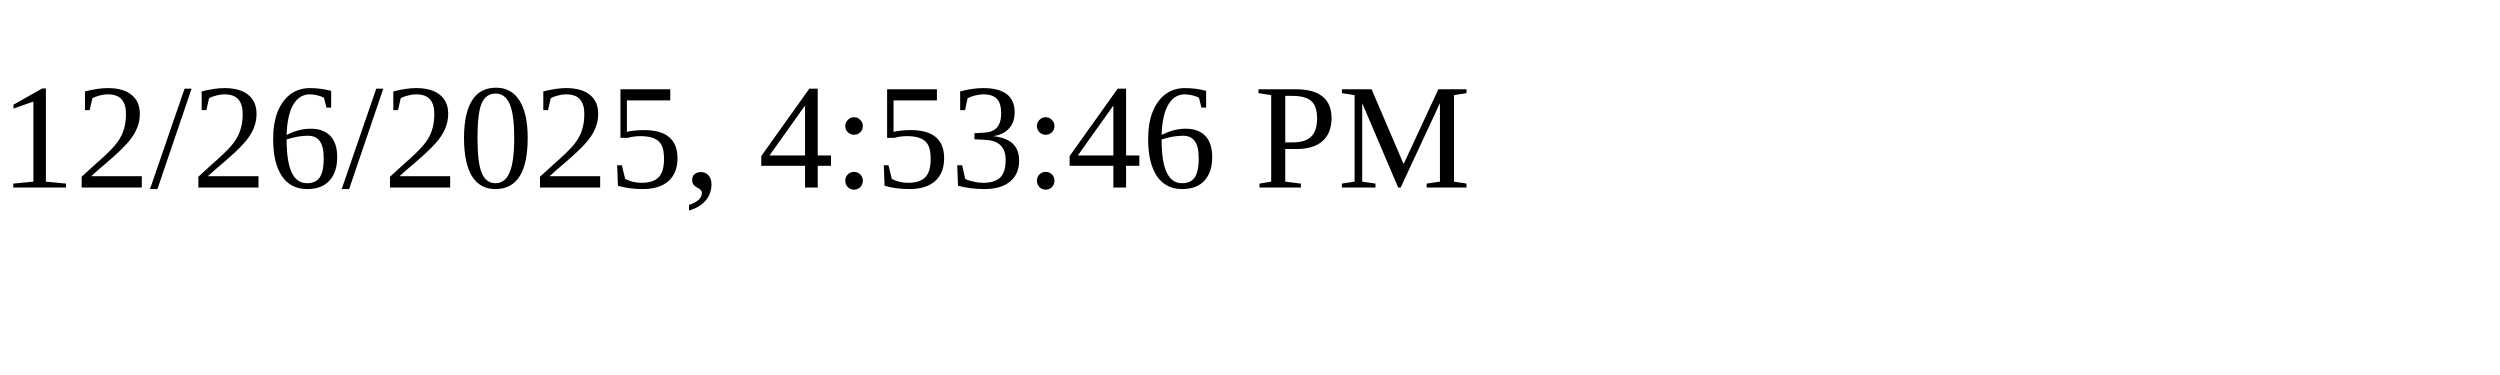
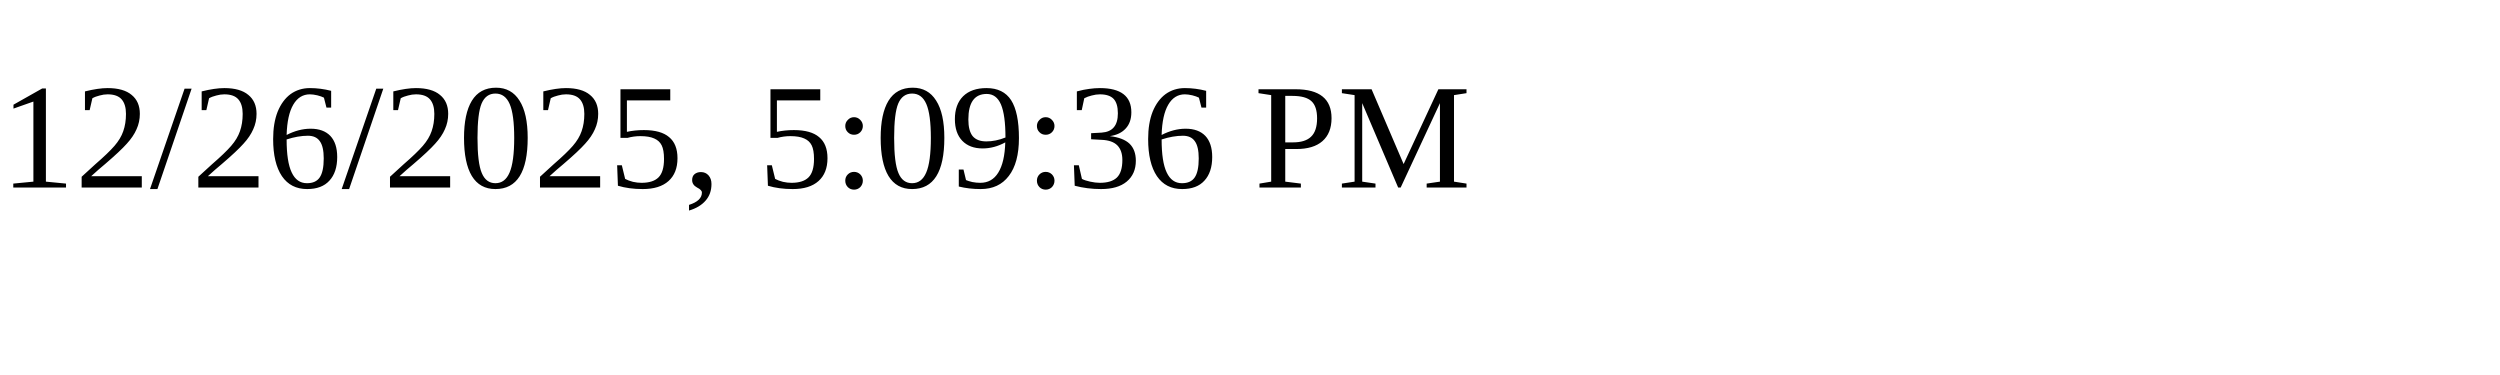
<svg xmlns="http://www.w3.org/2000/svg" height="30" width="200">
-   <text x="0" y="15">12/26/2025, 4:53:46 PM</text>
+   <text x="0" y="15">12/26/2025, 5:09:36 PM</text>
</svg>
